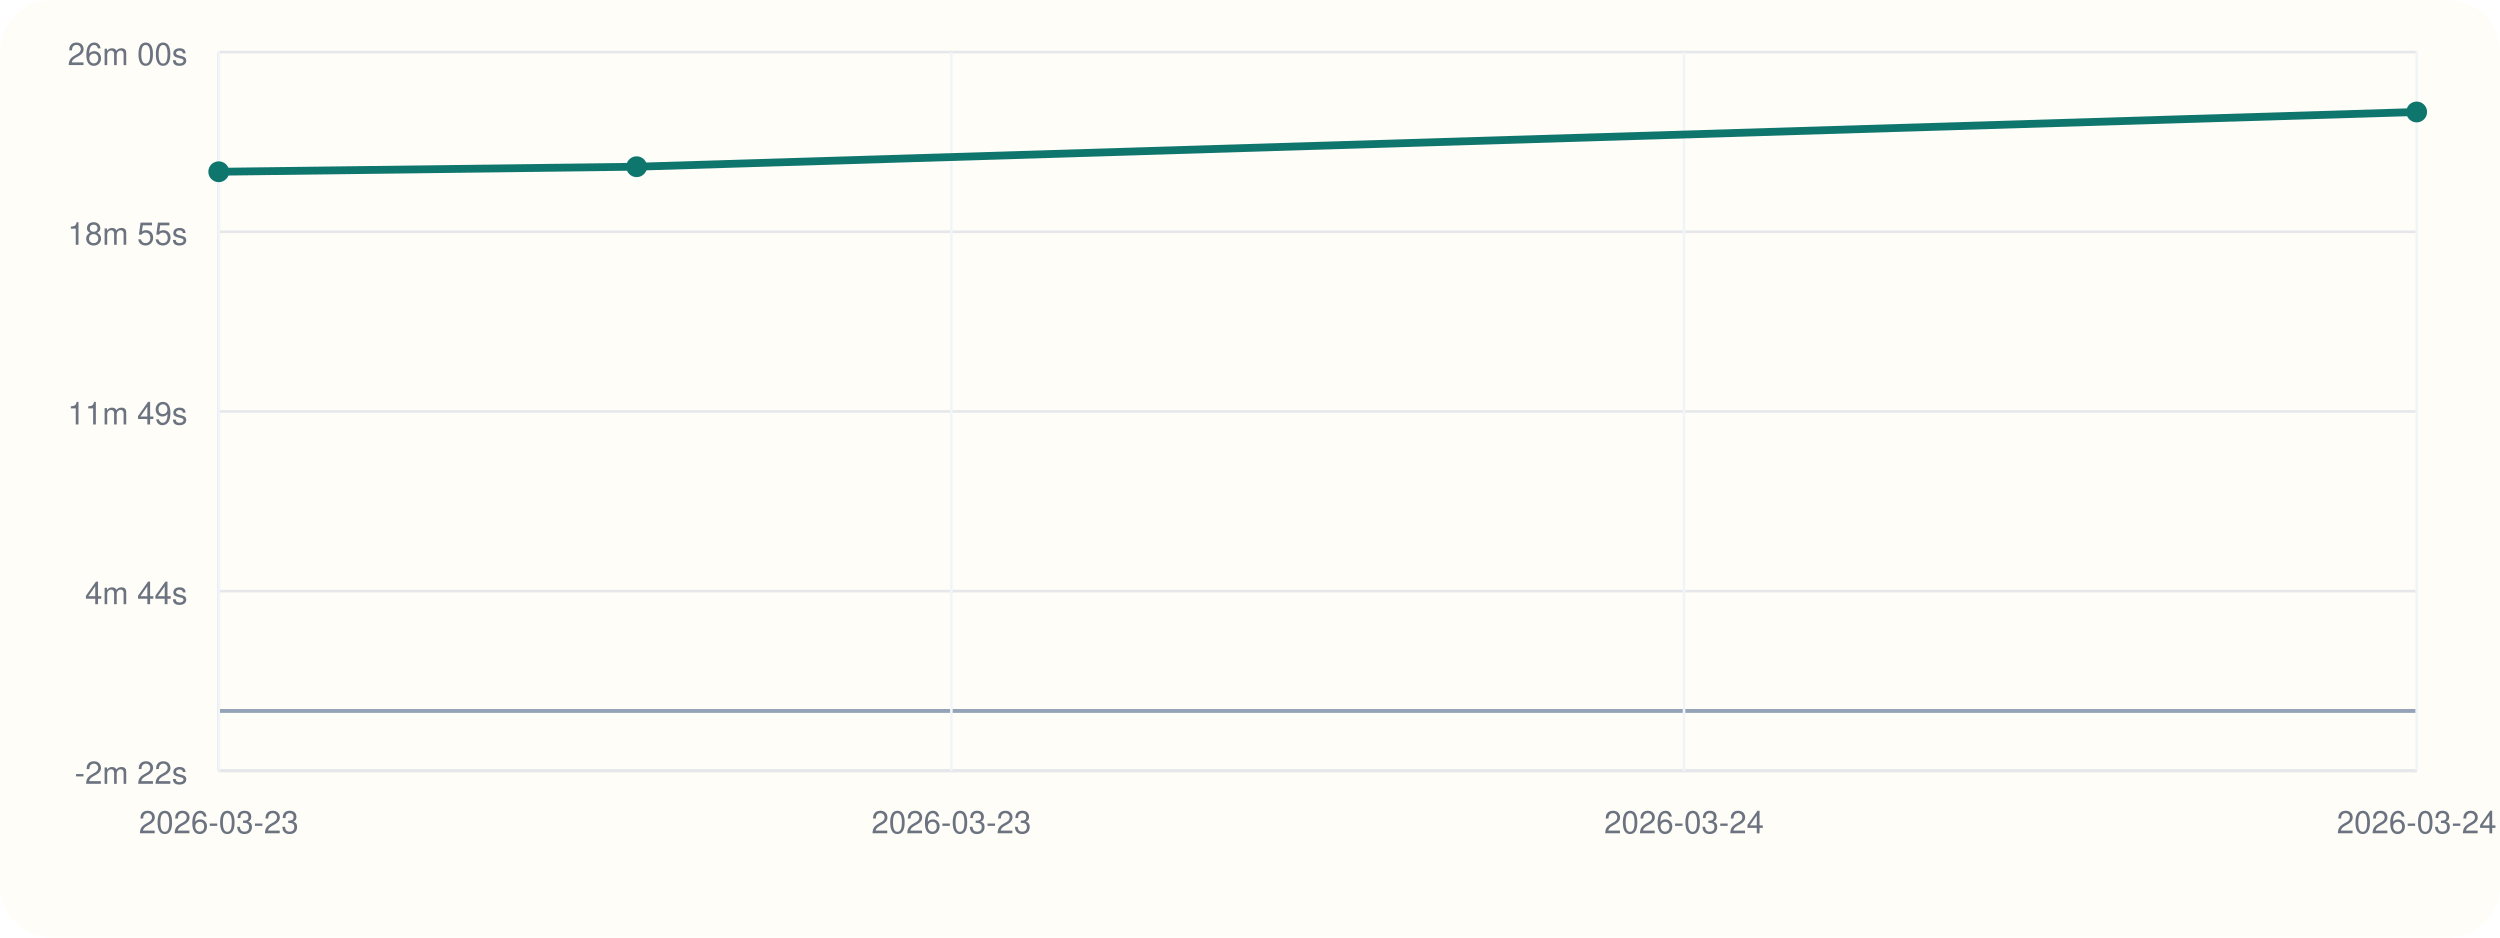
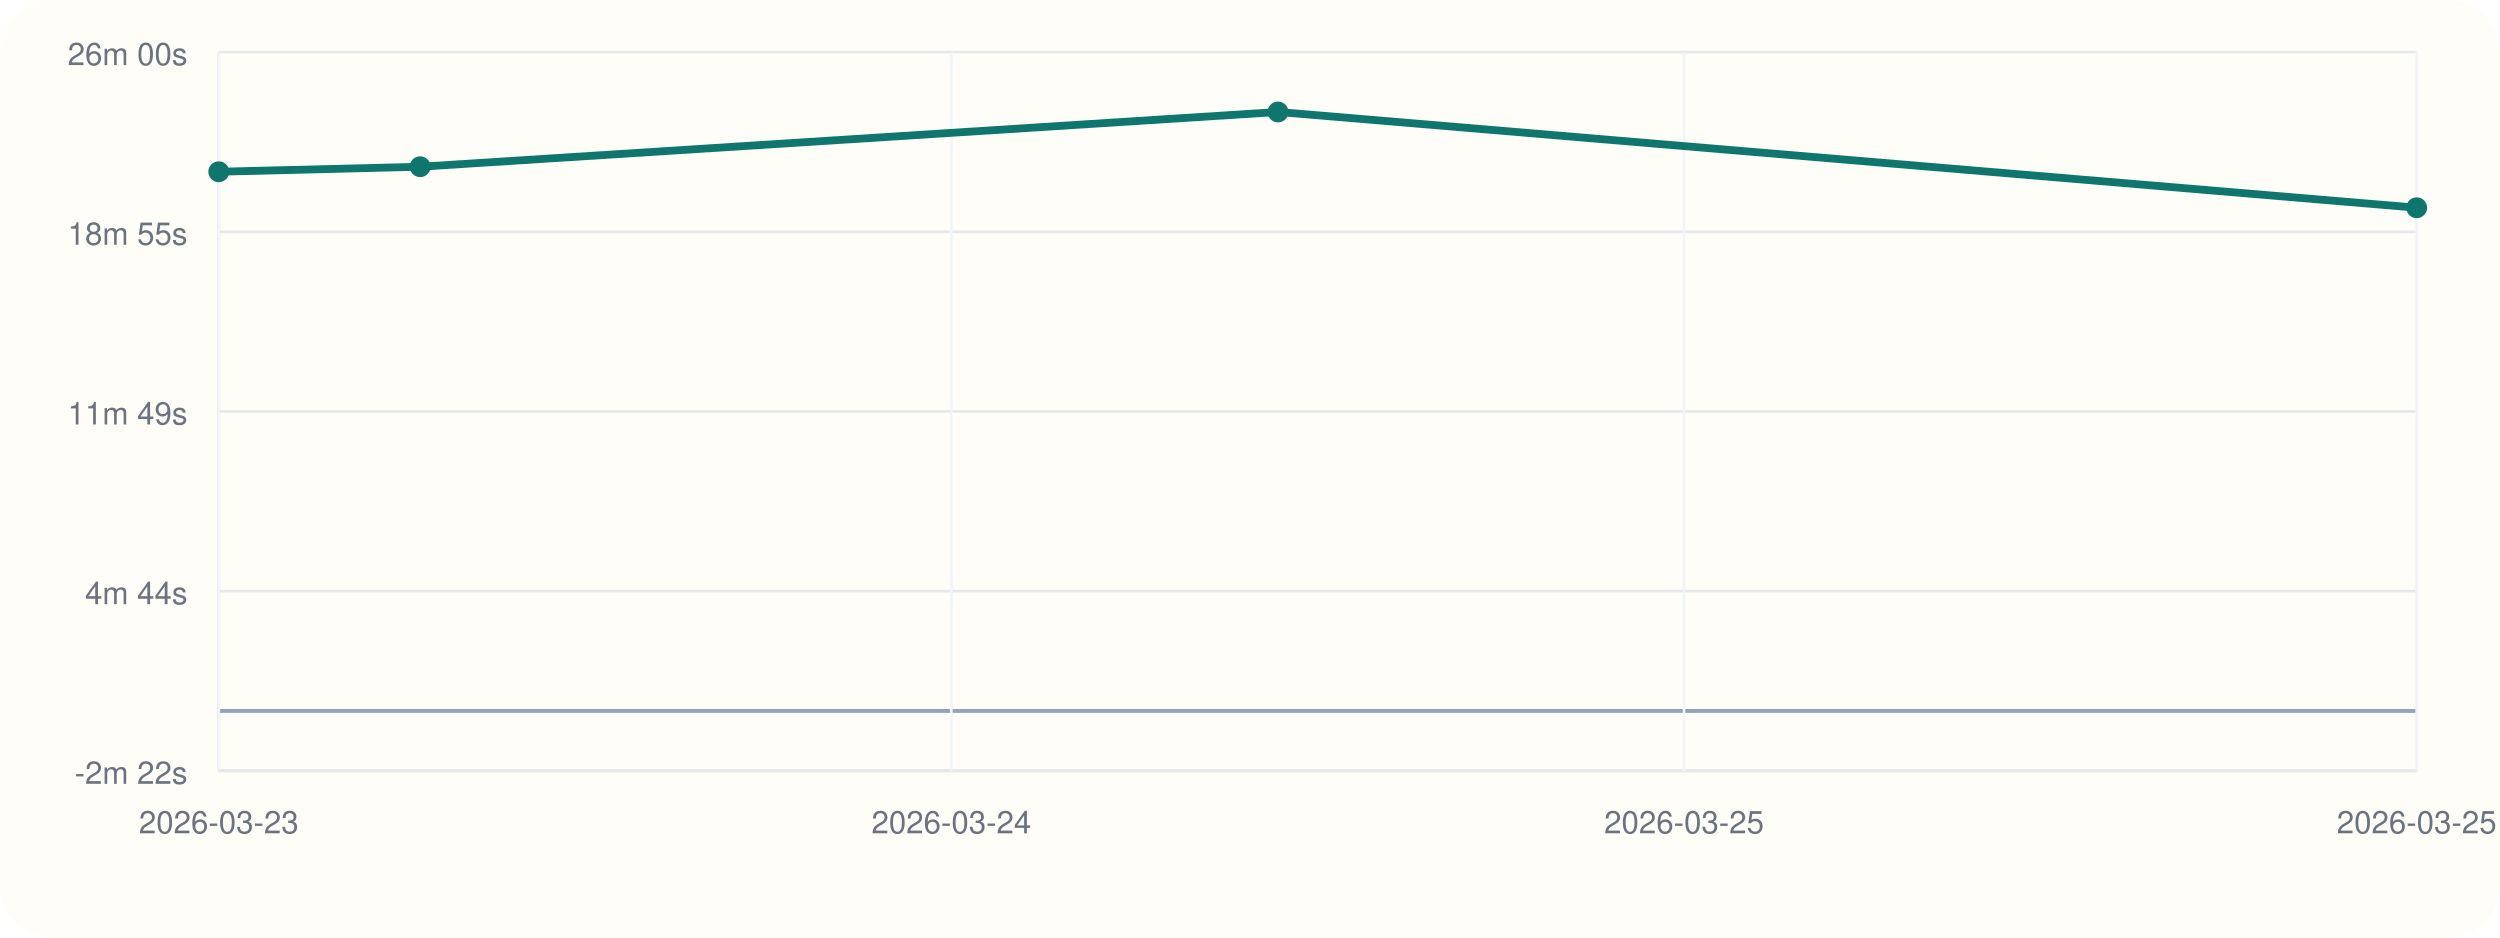
<svg xmlns="http://www.w3.org/2000/svg" viewBox="0 0 960 360">
  <rect width="960" height="360" rx="20" fill="#fffdf7" />
  <line x1="84" y1="296" x2="928" y2="296" stroke="#cbd5e1" stroke-width="1" />
  <line x1="84" y1="20" x2="84" y2="296" stroke="#cbd5e1" stroke-width="1" />
  <line x1="84" y1="273.00" x2="928" y2="273.00" stroke="#94a3b8" stroke-width="1.5" />
  <line x1="84" y1="296.00" x2="928" y2="296.00" stroke="#e5e7eb" stroke-width="1" />
  <text x="72" y="301.00" text-anchor="end" font-size="12" font-family="Helvetica, Arial, sans-serif" fill="#6b7280">-2m 22s</text>
  <line x1="84" y1="227.00" x2="928" y2="227.00" stroke="#e5e7eb" stroke-width="1" />
  <text x="72" y="232.00" text-anchor="end" font-size="12" font-family="Helvetica, Arial, sans-serif" fill="#6b7280">4m 44s</text>
  <line x1="84" y1="158.00" x2="928" y2="158.00" stroke="#e5e7eb" stroke-width="1" />
  <text x="72" y="163.00" text-anchor="end" font-size="12" font-family="Helvetica, Arial, sans-serif" fill="#6b7280">11m 49s</text>
  <line x1="84" y1="89.00" x2="928" y2="89.00" stroke="#e5e7eb" stroke-width="1" />
  <text x="72" y="94.00" text-anchor="end" font-size="12" font-family="Helvetica, Arial, sans-serif" fill="#6b7280">18m 55s</text>
  <line x1="84" y1="20.00" x2="928" y2="20.00" stroke="#e5e7eb" stroke-width="1" />
  <text x="72" y="25.00" text-anchor="end" font-size="12" font-family="Helvetica, Arial, sans-serif" fill="#6b7280">26m 00s</text>
  <line x1="84.00" y1="20" x2="84.00" y2="296" stroke="#f1f5f9" stroke-width="1" />
  <text x="84.00" y="320" text-anchor="middle" font-size="12" font-family="Helvetica, Arial, sans-serif" fill="#6b7280">2026-03-23</text>
  <line x1="365.33" y1="20" x2="365.33" y2="296" stroke="#f1f5f9" stroke-width="1" />
-   <text x="365.33" y="320" text-anchor="middle" font-size="12" font-family="Helvetica, Arial, sans-serif" fill="#6b7280">2026-03-23</text>
+   <text x="365.33" y="320" text-anchor="middle" font-size="12" font-family="Helvetica, Arial, sans-serif" fill="#6b7280">2026-03-24</text>
  <line x1="646.67" y1="20" x2="646.67" y2="296" stroke="#f1f5f9" stroke-width="1" />
-   <text x="646.67" y="320" text-anchor="middle" font-size="12" font-family="Helvetica, Arial, sans-serif" fill="#6b7280">2026-03-24</text>
+   <text x="646.67" y="320" text-anchor="middle" font-size="12" font-family="Helvetica, Arial, sans-serif" fill="#6b7280">2026-03-25</text>
  <line x1="928.00" y1="20" x2="928.00" y2="296" stroke="#f1f5f9" stroke-width="1" />
-   <text x="928.00" y="320" text-anchor="middle" font-size="12" font-family="Helvetica, Arial, sans-serif" fill="#6b7280">2026-03-24</text>
-   <polyline fill="none" stroke="#0f766e" stroke-width="3" points="84.00,65.95 244.47,64.02 928.00,43.00" />
+   <text x="928.00" y="320" text-anchor="middle" font-size="12" font-family="Helvetica, Arial, sans-serif" fill="#6b7280">2026-03-25</text>
+   <polyline fill="none" stroke="#0f766e" stroke-width="3" points="84.00,65.95 161.34,64.02 490.76,43.00 928.00,79.77" />
  <circle cx="84.00" cy="65.95" r="4" fill="#0f766e" />
-   <circle cx="244.47" cy="64.02" r="4" fill="#0f766e" />
-   <circle cx="928.00" cy="43.00" r="4" fill="#0f766e" />
+   <circle cx="161.34" cy="64.02" r="4" fill="#0f766e" />
+   <circle cx="490.76" cy="43.00" r="4" fill="#0f766e" />
+   <circle cx="928.00" cy="79.77" r="4" fill="#0f766e" />
</svg>
